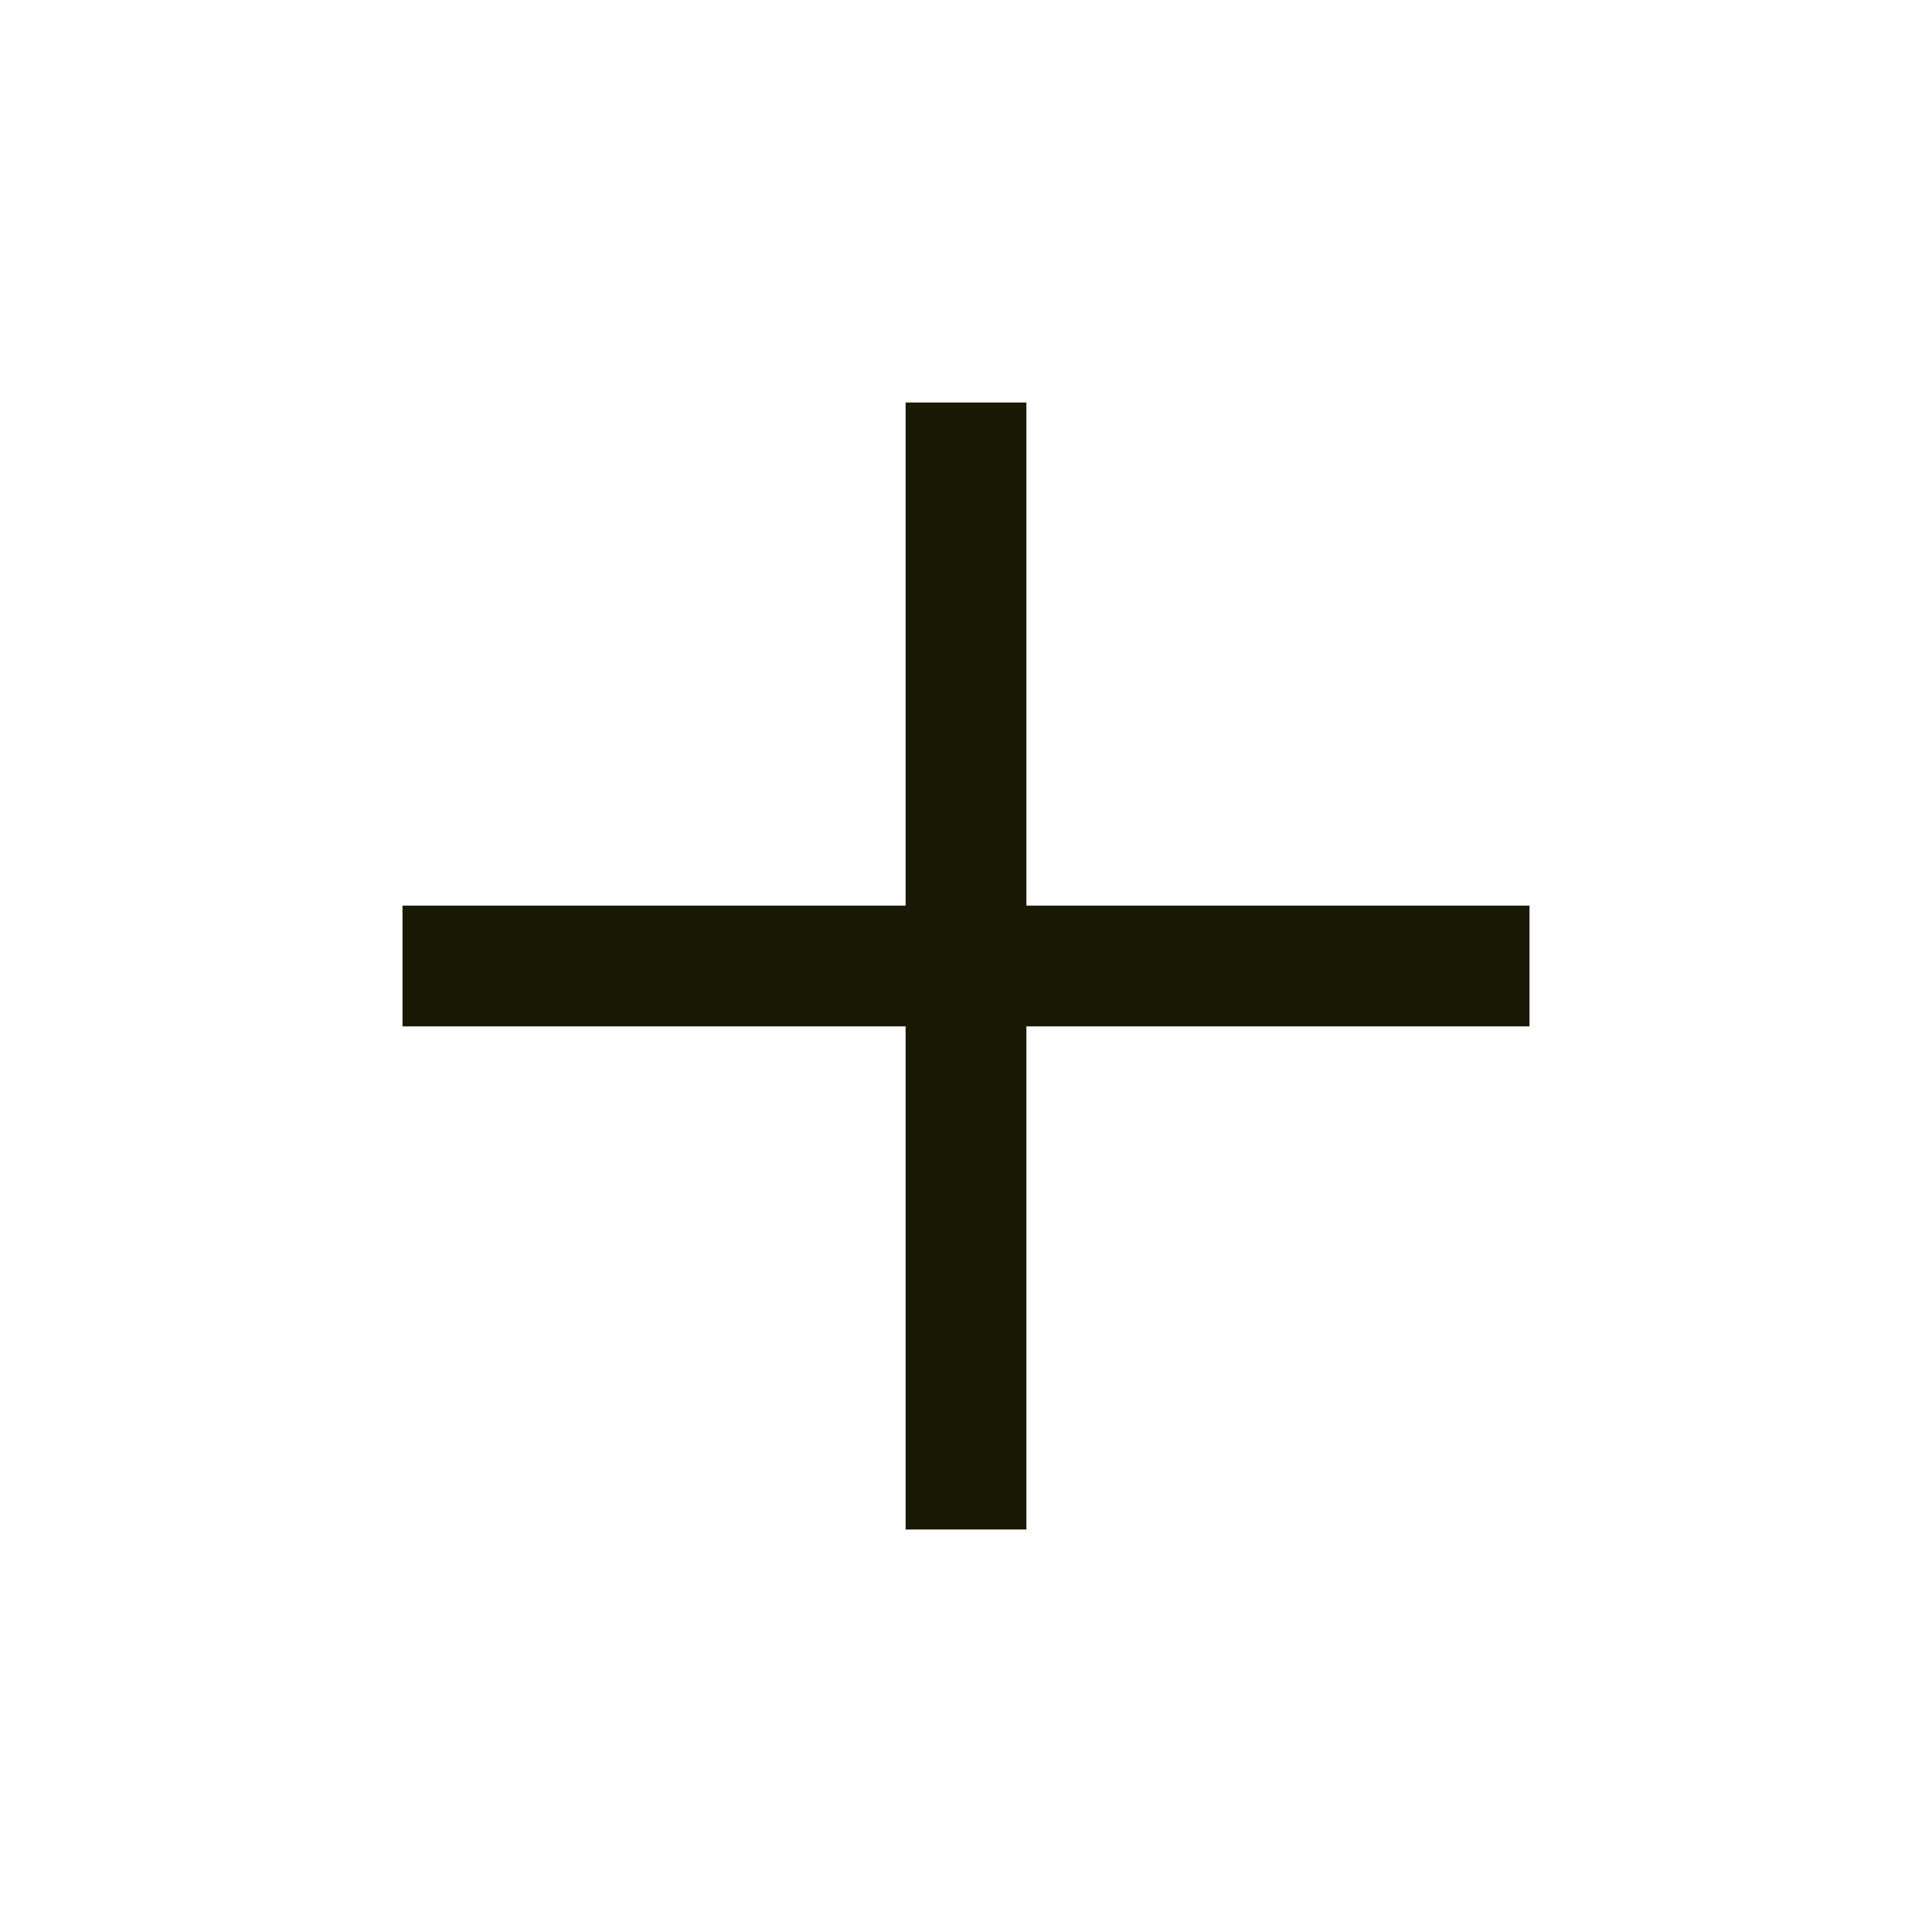
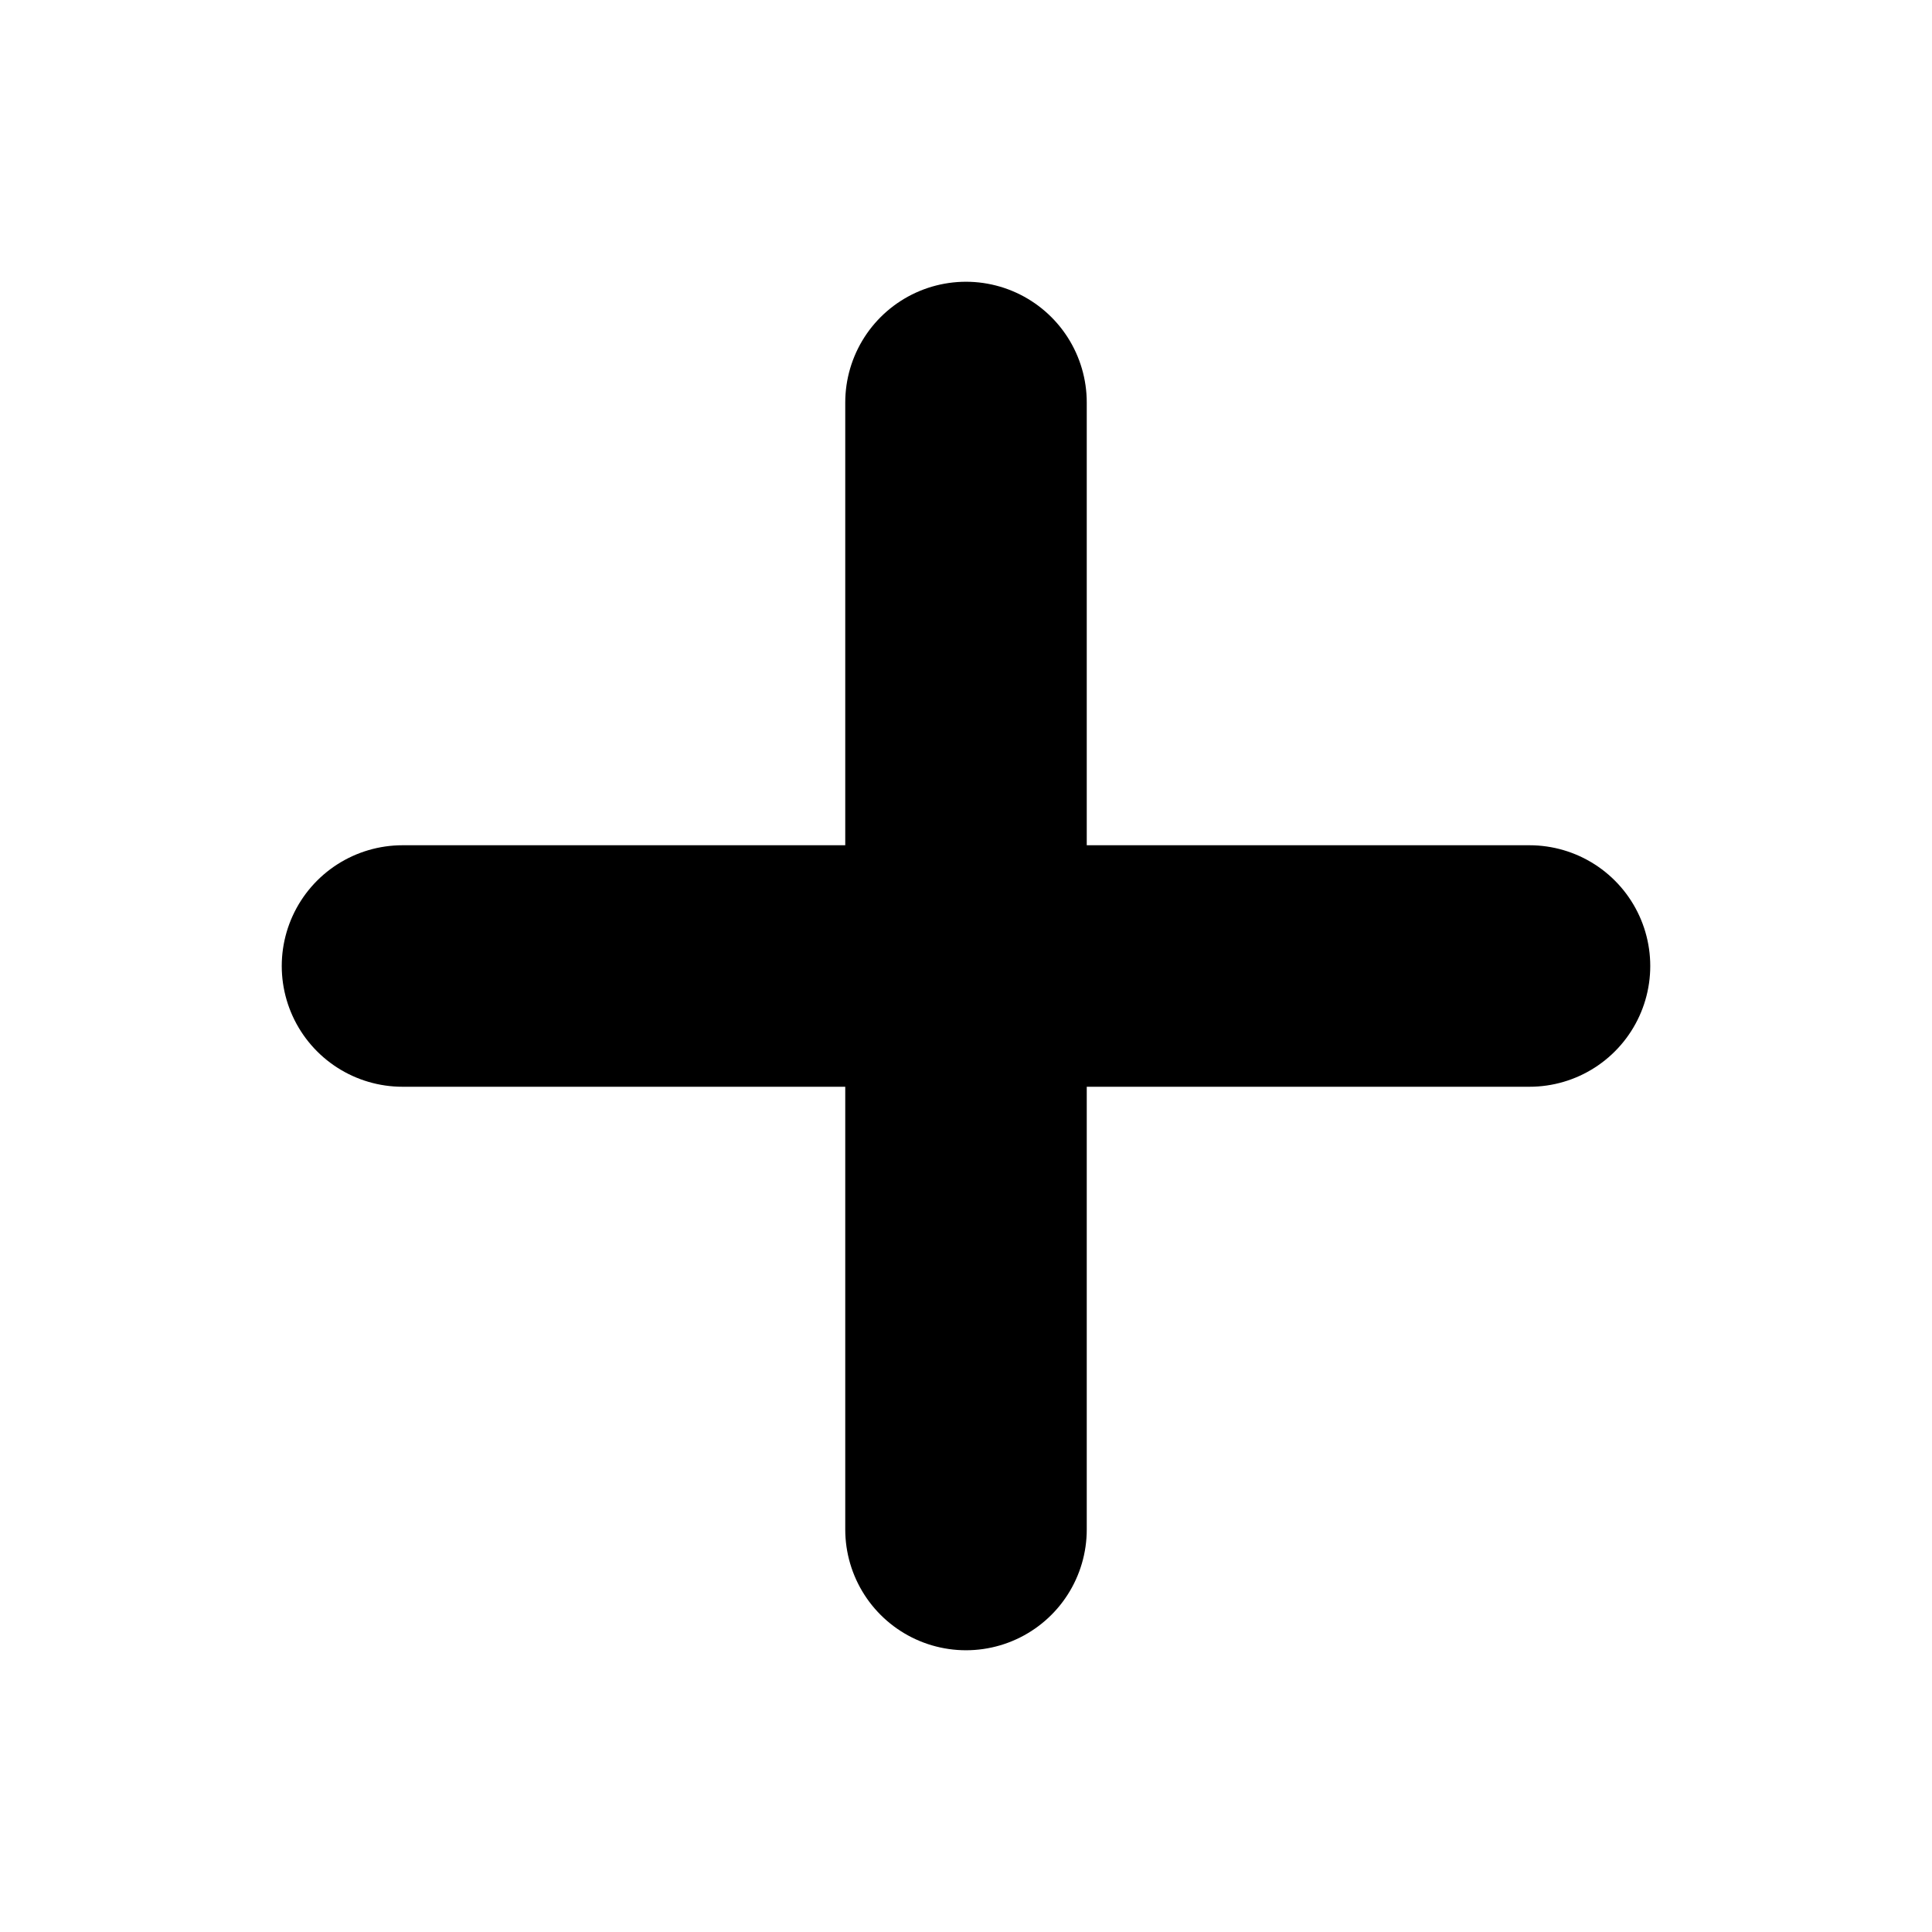
<svg xmlns="http://www.w3.org/2000/svg" width="24" height="24" viewBox="0 0 24 24" fill="none">
-   <path d="M12 5V19M19 12H5" stroke="#1A1905" stroke-width="1.5" />
+   <path d="M12 5V19M19 12H5" stroke="currentColor" stroke-width="3" stroke-linecap="round" />
</svg>
